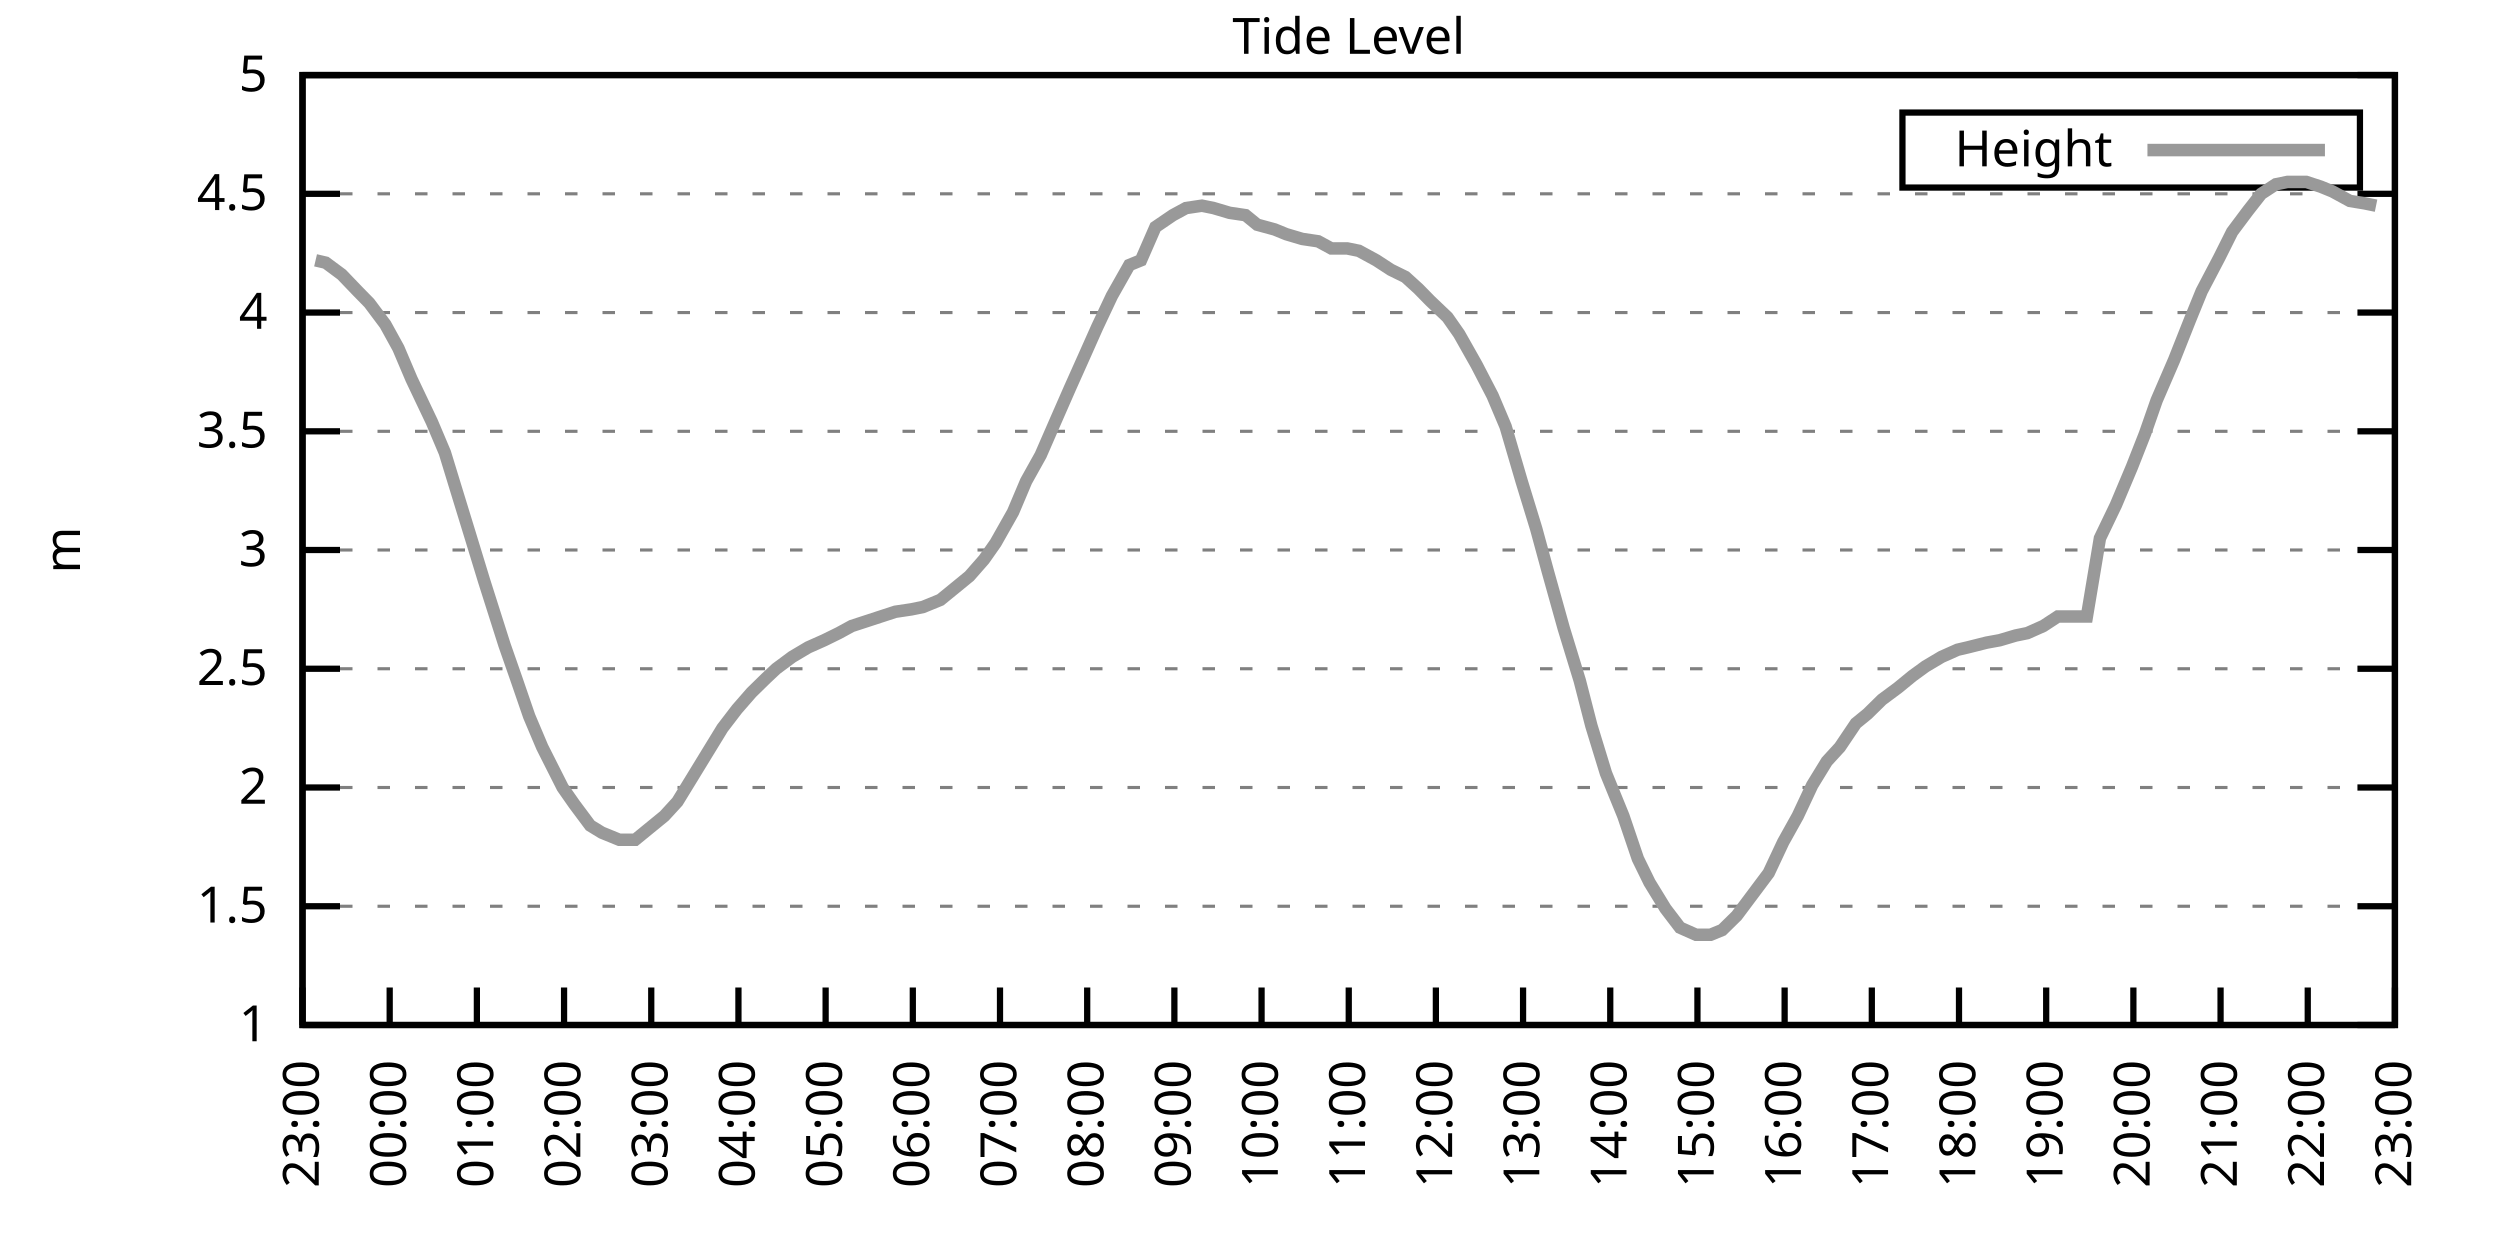
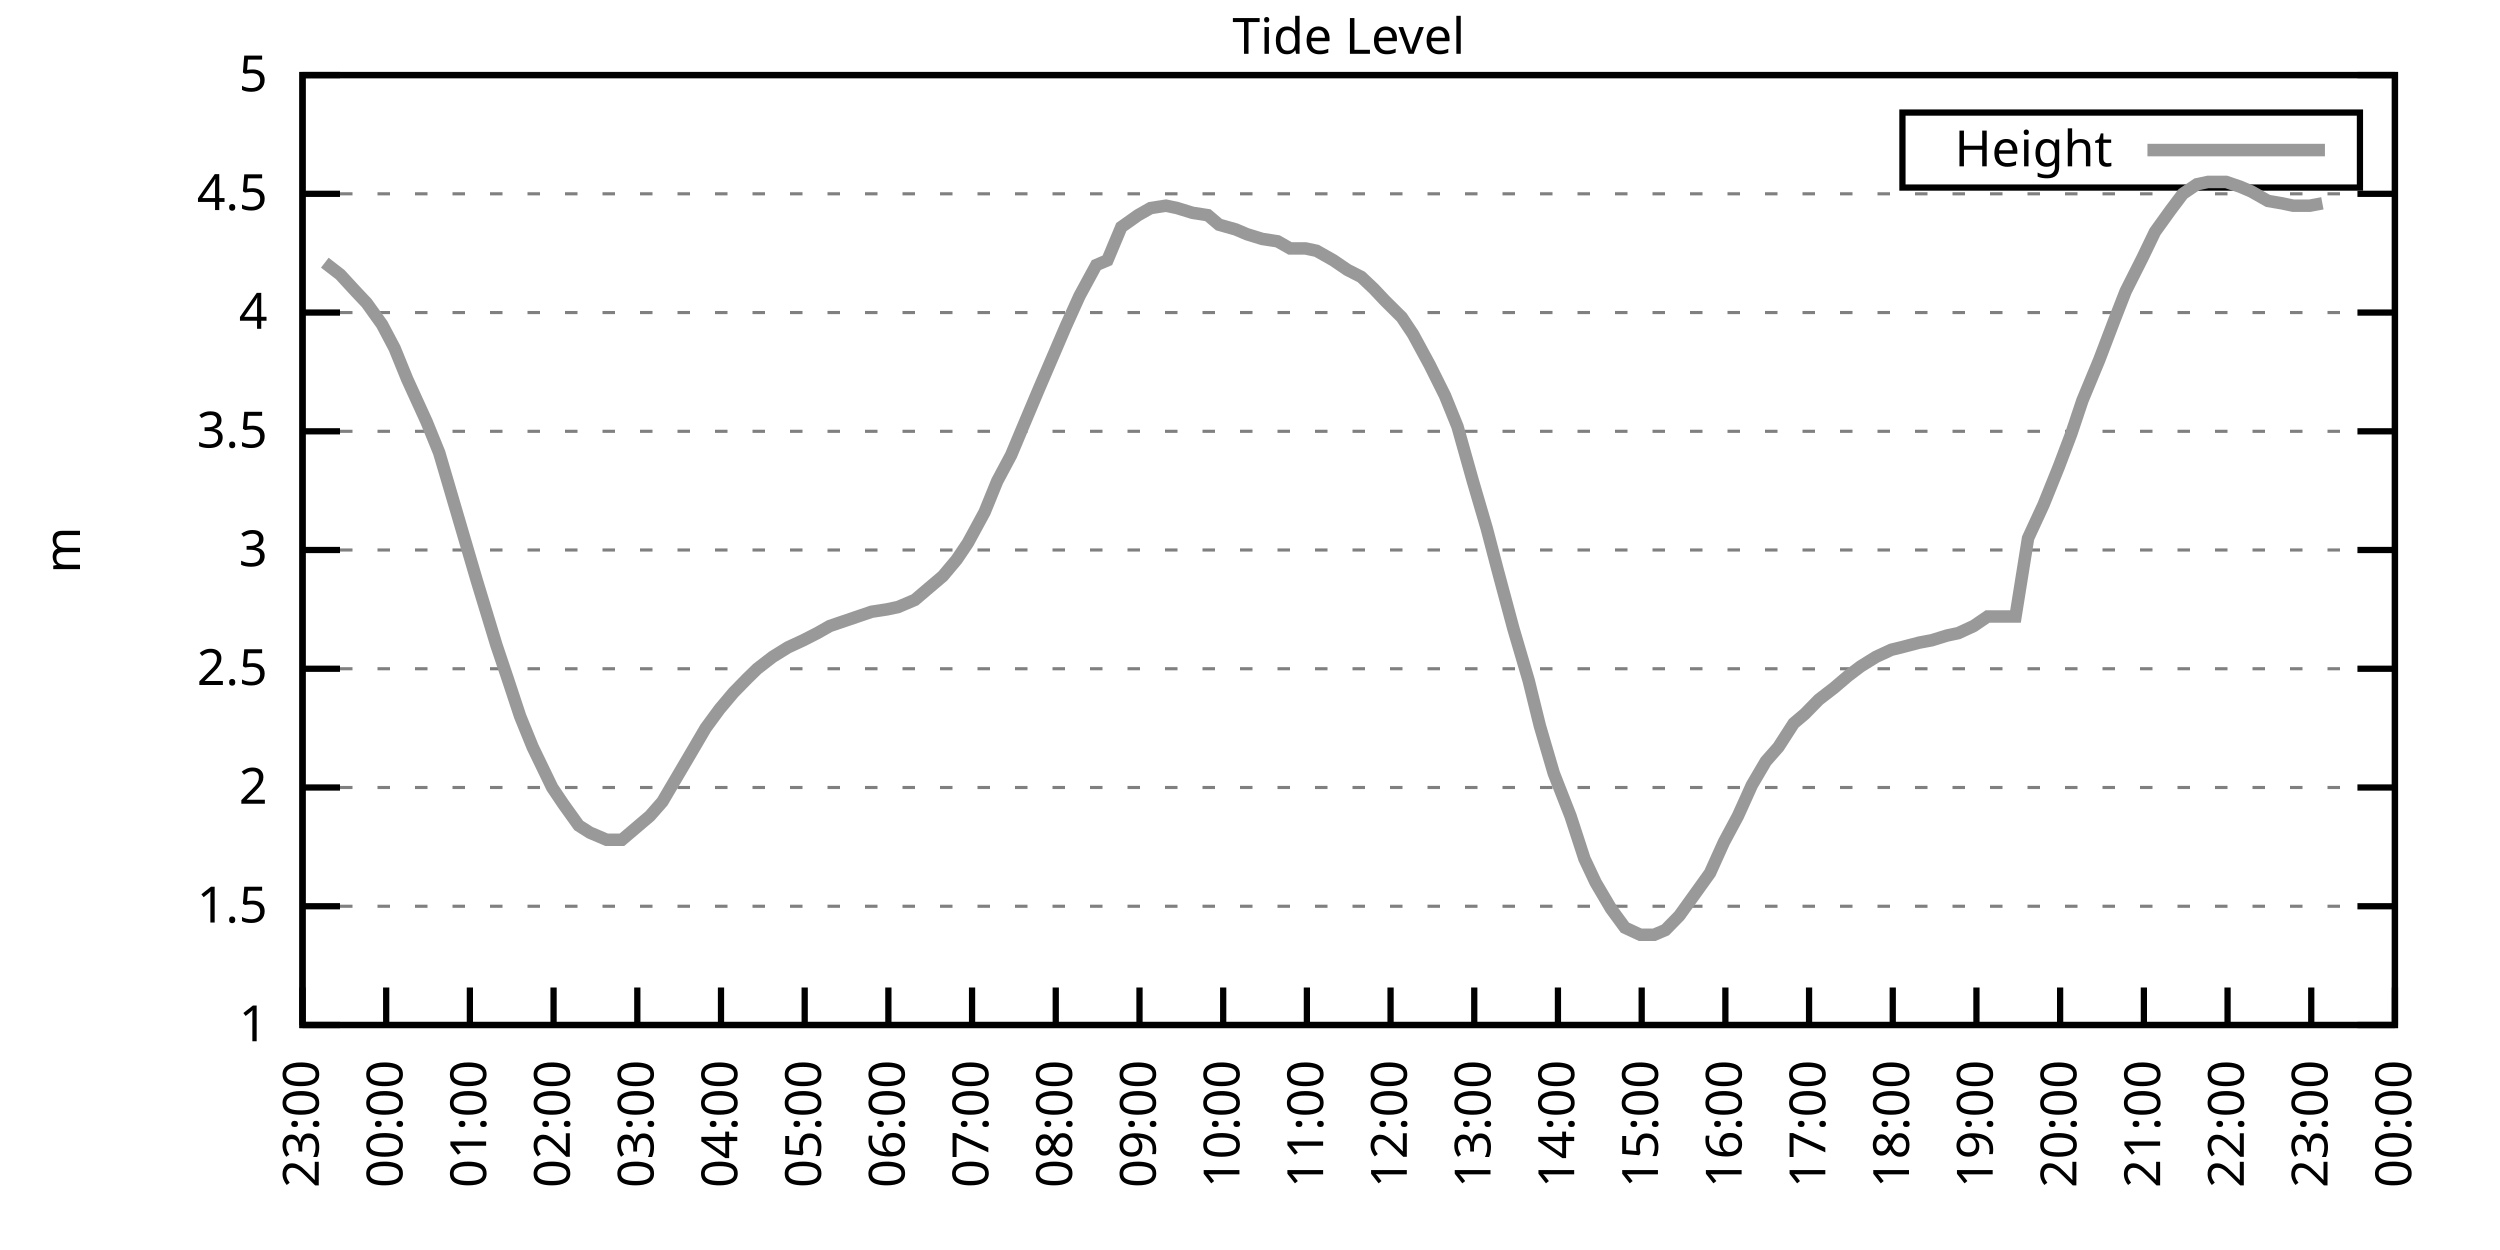
<svg xmlns="http://www.w3.org/2000/svg" xmlns:xlink="http://www.w3.org/1999/xlink" width="400" height="200" viewBox="0 0 400 200">
  <g id="gnuplot_canvas">
    <rect x="0" y="0" width="400" height="200" fill="none" />
    <defs>
      <circle id="gpDot" r="0.5" stroke-width="0.5" stroke="currentColor" />
      <path id="gpPt0" stroke-width="0.333" stroke="currentColor" d="M-1,0 h2 M0,-1 v2" />
      <path id="gpPt1" stroke-width="0.333" stroke="currentColor" d="M-1,-1 L1,1 M1,-1 L-1,1" />
      <path id="gpPt2" stroke-width="0.333" stroke="currentColor" d="M-1,0 L1,0 M0,-1 L0,1 M-1,-1 L1,1 M-1,1 L1,-1" />
      <rect id="gpPt3" stroke-width="0.333" stroke="currentColor" x="-1" y="-1" width="2" height="2" />
      <rect id="gpPt4" stroke-width="0.333" stroke="currentColor" fill="currentColor" x="-1" y="-1" width="2" height="2" />
      <circle id="gpPt5" stroke-width="0.333" stroke="currentColor" cx="0" cy="0" r="1" />
      <use xlink:href="#gpPt5" id="gpPt6" fill="currentColor" stroke="none" />
      <path id="gpPt7" stroke-width="0.333" stroke="currentColor" d="M0,-1.33 L-1.33,0.67 L1.33,0.67 z" />
      <use xlink:href="#gpPt7" id="gpPt8" fill="currentColor" stroke="none" />
      <use xlink:href="#gpPt7" id="gpPt9" stroke="currentColor" transform="rotate(180)" />
      <use xlink:href="#gpPt9" id="gpPt10" fill="currentColor" stroke="none" />
      <use xlink:href="#gpPt3" id="gpPt11" stroke="currentColor" transform="rotate(45)" />
      <use xlink:href="#gpPt11" id="gpPt12" fill="currentColor" stroke="none" />
      <path id="gpPt13" stroke-width="0.333" stroke="currentColor" d="M0,1.330 L1.265,0.411 L0.782,-1.067 L-0.782,-1.076 L-1.265,0.411 z" />
      <use xlink:href="#gpPt13" id="gpPt14" fill="currentColor" stroke="none" />
      <filter id="textbox" filterUnits="objectBoundingBox" x="0" y="0" height="1" width="1">
        <feFlood flood-color="white" flood-opacity="1" result="bgnd" />
        <feComposite in="SourceGraphic" in2="bgnd" operator="atop" />
      </filter>
      <filter id="greybox" filterUnits="objectBoundingBox" x="0" y="0" height="1" width="1">
        <feFlood flood-color="lightgrey" flood-opacity="1" result="grey" />
        <feComposite in="SourceGraphic" in2="grey" operator="atop" />
      </filter>
    </defs>
    <g fill="none" color="white" stroke="currentColor" stroke-width="1.00" stroke-linecap="butt" stroke-linejoin="miter">
</g>
    <g fill="none" color="black" stroke="currentColor" stroke-width="1.00" stroke-linecap="butt" stroke-linejoin="miter">
      <g stroke="none" shape-rendering="crispEdges">
        <polygon fill="rgb(255, 255, 255)" points="48.40,164.00 383.18,164.00 383.18,12.02 48.40,12.02 " />
      </g>
    </g>
    <g fill="none" color="black" stroke="currentColor" stroke-width="1.00" stroke-linecap="butt" stroke-linejoin="miter">
</g>
    <g fill="none" color="black" stroke="black" stroke-width="0.50" stroke-linecap="butt" stroke-linejoin="miter">
</g>
    <g fill="none" color="gray" stroke="currentColor" stroke-width="0.50" stroke-linecap="butt" stroke-linejoin="miter">
      <path stroke="gray" stroke-dasharray="2,4" class="gridline" d="M48.40,164.00 L383.19,164.00  " />
    </g>
    <g fill="none" color="gray" stroke="gray" stroke-width="1.00" stroke-linecap="butt" stroke-linejoin="miter">
</g>
    <g fill="none" color="black" stroke="currentColor" stroke-width="1.00" stroke-linecap="butt" stroke-linejoin="miter">
      <path stroke="black" d="M48.40,164.00 L54.40,164.00 M383.19,164.00 L377.19,164.00  " />
      <g transform="translate(42.80,166.60)" stroke="none" fill="black" font-family="Sans" font-size="8.00" text-anchor="end">
        <text>
          <tspan font-family="Sans"> 1</tspan>
        </text>
      </g>
    </g>
    <g fill="none" color="black" stroke="currentColor" stroke-width="1.00" stroke-linecap="butt" stroke-linejoin="miter">
</g>
    <g fill="none" color="black" stroke="black" stroke-width="0.50" stroke-linecap="butt" stroke-linejoin="miter">
</g>
    <g fill="none" color="gray" stroke="currentColor" stroke-width="0.50" stroke-linecap="butt" stroke-linejoin="miter">
      <path stroke="gray" stroke-dasharray="2,4" class="gridline" d="M48.40,145.00 L383.19,145.00  " />
    </g>
    <g fill="none" color="gray" stroke="gray" stroke-width="1.00" stroke-linecap="butt" stroke-linejoin="miter">
</g>
    <g fill="none" color="black" stroke="currentColor" stroke-width="1.00" stroke-linecap="butt" stroke-linejoin="miter">
      <path stroke="black" d="M48.40,145.00 L54.40,145.00 M383.19,145.00 L377.19,145.00  " />
      <g transform="translate(42.80,147.60)" stroke="none" fill="black" font-family="Sans" font-size="8.00" text-anchor="end">
        <text>
          <tspan font-family="Sans"> 1.5</tspan>
        </text>
      </g>
    </g>
    <g fill="none" color="black" stroke="currentColor" stroke-width="1.00" stroke-linecap="butt" stroke-linejoin="miter">
</g>
    <g fill="none" color="black" stroke="black" stroke-width="0.50" stroke-linecap="butt" stroke-linejoin="miter">
</g>
    <g fill="none" color="gray" stroke="currentColor" stroke-width="0.50" stroke-linecap="butt" stroke-linejoin="miter">
      <path stroke="gray" stroke-dasharray="2,4" class="gridline" d="M48.40,126.00 L383.19,126.00  " />
    </g>
    <g fill="none" color="gray" stroke="gray" stroke-width="1.00" stroke-linecap="butt" stroke-linejoin="miter">
</g>
    <g fill="none" color="black" stroke="currentColor" stroke-width="1.00" stroke-linecap="butt" stroke-linejoin="miter">
      <path stroke="black" d="M48.40,126.00 L54.40,126.00 M383.19,126.00 L377.19,126.00  " />
      <g transform="translate(42.80,128.60)" stroke="none" fill="black" font-family="Sans" font-size="8.00" text-anchor="end">
        <text>
          <tspan font-family="Sans"> 2</tspan>
        </text>
      </g>
    </g>
    <g fill="none" color="black" stroke="currentColor" stroke-width="1.00" stroke-linecap="butt" stroke-linejoin="miter">
</g>
    <g fill="none" color="black" stroke="black" stroke-width="0.50" stroke-linecap="butt" stroke-linejoin="miter">
</g>
    <g fill="none" color="gray" stroke="currentColor" stroke-width="0.50" stroke-linecap="butt" stroke-linejoin="miter">
      <path stroke="gray" stroke-dasharray="2,4" class="gridline" d="M48.40,107.00 L383.19,107.00  " />
    </g>
    <g fill="none" color="gray" stroke="gray" stroke-width="1.00" stroke-linecap="butt" stroke-linejoin="miter">
</g>
    <g fill="none" color="black" stroke="currentColor" stroke-width="1.00" stroke-linecap="butt" stroke-linejoin="miter">
      <path stroke="black" d="M48.40,107.00 L54.40,107.00 M383.19,107.00 L377.19,107.00  " />
      <g transform="translate(42.80,109.60)" stroke="none" fill="black" font-family="Sans" font-size="8.00" text-anchor="end">
        <text>
          <tspan font-family="Sans"> 2.5</tspan>
        </text>
      </g>
    </g>
    <g fill="none" color="black" stroke="currentColor" stroke-width="1.00" stroke-linecap="butt" stroke-linejoin="miter">
</g>
    <g fill="none" color="black" stroke="black" stroke-width="0.50" stroke-linecap="butt" stroke-linejoin="miter">
</g>
    <g fill="none" color="gray" stroke="currentColor" stroke-width="0.50" stroke-linecap="butt" stroke-linejoin="miter">
      <path stroke="gray" stroke-dasharray="2,4" class="gridline" d="M48.40,88.00 L383.19,88.00  " />
    </g>
    <g fill="none" color="gray" stroke="gray" stroke-width="1.00" stroke-linecap="butt" stroke-linejoin="miter">
</g>
    <g fill="none" color="black" stroke="currentColor" stroke-width="1.00" stroke-linecap="butt" stroke-linejoin="miter">
      <path stroke="black" d="M48.40,88.00 L54.40,88.00 M383.19,88.00 L377.19,88.00  " />
      <g transform="translate(42.80,90.60)" stroke="none" fill="black" font-family="Sans" font-size="8.00" text-anchor="end">
        <text>
          <tspan font-family="Sans"> 3</tspan>
        </text>
      </g>
    </g>
    <g fill="none" color="black" stroke="currentColor" stroke-width="1.00" stroke-linecap="butt" stroke-linejoin="miter">
</g>
    <g fill="none" color="black" stroke="black" stroke-width="0.50" stroke-linecap="butt" stroke-linejoin="miter">
</g>
    <g fill="none" color="gray" stroke="currentColor" stroke-width="0.50" stroke-linecap="butt" stroke-linejoin="miter">
      <path stroke="gray" stroke-dasharray="2,4" class="gridline" d="M48.40,69.01 L383.19,69.01  " />
    </g>
    <g fill="none" color="gray" stroke="gray" stroke-width="1.00" stroke-linecap="butt" stroke-linejoin="miter">
</g>
    <g fill="none" color="black" stroke="currentColor" stroke-width="1.00" stroke-linecap="butt" stroke-linejoin="miter">
      <path stroke="black" d="M48.40,69.01 L54.40,69.01 M383.19,69.01 L377.19,69.01  " />
      <g transform="translate(42.80,71.61)" stroke="none" fill="black" font-family="Sans" font-size="8.00" text-anchor="end">
        <text>
          <tspan font-family="Sans"> 3.5</tspan>
        </text>
      </g>
    </g>
    <g fill="none" color="black" stroke="currentColor" stroke-width="1.00" stroke-linecap="butt" stroke-linejoin="miter">
</g>
    <g fill="none" color="black" stroke="black" stroke-width="0.50" stroke-linecap="butt" stroke-linejoin="miter">
</g>
    <g fill="none" color="gray" stroke="currentColor" stroke-width="0.50" stroke-linecap="butt" stroke-linejoin="miter">
      <path stroke="gray" stroke-dasharray="2,4" class="gridline" d="M48.40,50.01 L383.19,50.01  " />
    </g>
    <g fill="none" color="gray" stroke="gray" stroke-width="1.00" stroke-linecap="butt" stroke-linejoin="miter">
</g>
    <g fill="none" color="black" stroke="currentColor" stroke-width="1.00" stroke-linecap="butt" stroke-linejoin="miter">
      <path stroke="black" d="M48.40,50.01 L54.40,50.01 M383.19,50.01 L377.19,50.01  " />
      <g transform="translate(42.80,52.61)" stroke="none" fill="black" font-family="Sans" font-size="8.00" text-anchor="end">
        <text>
          <tspan font-family="Sans"> 4</tspan>
        </text>
      </g>
    </g>
    <g fill="none" color="black" stroke="currentColor" stroke-width="1.00" stroke-linecap="butt" stroke-linejoin="miter">
</g>
    <g fill="none" color="black" stroke="black" stroke-width="0.50" stroke-linecap="butt" stroke-linejoin="miter">
</g>
    <g fill="none" color="gray" stroke="currentColor" stroke-width="0.50" stroke-linecap="butt" stroke-linejoin="miter">
      <path stroke="gray" stroke-dasharray="2,4" class="gridline" d="M48.40,31.01 L383.19,31.01  " />
    </g>
    <g fill="none" color="gray" stroke="gray" stroke-width="1.00" stroke-linecap="butt" stroke-linejoin="miter">
</g>
    <g fill="none" color="black" stroke="currentColor" stroke-width="1.00" stroke-linecap="butt" stroke-linejoin="miter">
      <path stroke="black" d="M48.40,31.01 L54.40,31.01 M383.19,31.01 L377.19,31.01  " />
      <g transform="translate(42.80,33.61)" stroke="none" fill="black" font-family="Sans" font-size="8.00" text-anchor="end">
        <text>
          <tspan font-family="Sans"> 4.5</tspan>
        </text>
      </g>
    </g>
    <g fill="none" color="black" stroke="currentColor" stroke-width="1.00" stroke-linecap="butt" stroke-linejoin="miter">
</g>
    <g fill="none" color="black" stroke="black" stroke-width="0.50" stroke-linecap="butt" stroke-linejoin="miter">
</g>
    <g fill="none" color="gray" stroke="currentColor" stroke-width="0.50" stroke-linecap="butt" stroke-linejoin="miter">
      <path stroke="gray" stroke-dasharray="2,4" class="gridline" d="M48.40,12.01 L383.19,12.01  " />
    </g>
    <g fill="none" color="gray" stroke="gray" stroke-width="1.00" stroke-linecap="butt" stroke-linejoin="miter">
</g>
    <g fill="none" color="black" stroke="currentColor" stroke-width="1.00" stroke-linecap="butt" stroke-linejoin="miter">
      <path stroke="black" d="M48.40,12.01 L54.40,12.01 M383.19,12.01 L377.19,12.01  " />
      <g transform="translate(42.80,14.61)" stroke="none" fill="black" font-family="Sans" font-size="8.00" text-anchor="end">
        <text>
          <tspan font-family="Sans"> 5</tspan>
        </text>
      </g>
    </g>
    <g fill="none" color="black" stroke="currentColor" stroke-width="1.00" stroke-linecap="butt" stroke-linejoin="miter">
      <path stroke="black" d="M48.40,164.00 L48.40,158.00  " />
      <g transform="translate(51.00,169.60) rotate(270.00)" stroke="none" fill="black" font-family="Sans" font-size="8.00" text-anchor="end">
        <text>
          <tspan font-family="Sans">23:00</tspan>
        </text>
      </g>
    </g>
    <g fill="none" color="black" stroke="currentColor" stroke-width="1.00" stroke-linecap="butt" stroke-linejoin="miter">
-       <path stroke="black" d="M62.35,164.00 L62.35,158.00  " />
-       <g transform="translate(64.95,169.60) rotate(270.00)" stroke="none" fill="black" font-family="Sans" font-size="8.00" text-anchor="end">
+       <path stroke="black" d="M61.79,164.00 L61.79,158.00  " />
+       <g transform="translate(64.39,169.60) rotate(270.00)" stroke="none" fill="black" font-family="Sans" font-size="8.00" text-anchor="end">
        <text>
          <tspan font-family="Sans">00:00</tspan>
        </text>
      </g>
    </g>
    <g fill="none" color="black" stroke="currentColor" stroke-width="1.00" stroke-linecap="butt" stroke-linejoin="miter">
-       <path stroke="black" d="M76.30,164.00 L76.30,158.00  " />
-       <g transform="translate(78.90,169.60) rotate(270.00)" stroke="none" fill="black" font-family="Sans" font-size="8.00" text-anchor="end">
+       <path stroke="black" d="M75.18,164.00 L75.18,158.00  " />
+       <g transform="translate(77.78,169.60) rotate(270.00)" stroke="none" fill="black" font-family="Sans" font-size="8.00" text-anchor="end">
        <text>
          <tspan font-family="Sans">01:00</tspan>
        </text>
      </g>
    </g>
    <g fill="none" color="black" stroke="currentColor" stroke-width="1.00" stroke-linecap="butt" stroke-linejoin="miter">
-       <path stroke="black" d="M90.25,164.00 L90.25,158.00  " />
-       <g transform="translate(92.85,169.60) rotate(270.00)" stroke="none" fill="black" font-family="Sans" font-size="8.00" text-anchor="end">
+       <path stroke="black" d="M88.57,164.00 L88.57,158.00  " />
+       <g transform="translate(91.17,169.60) rotate(270.00)" stroke="none" fill="black" font-family="Sans" font-size="8.00" text-anchor="end">
        <text>
          <tspan font-family="Sans">02:00</tspan>
        </text>
      </g>
    </g>
    <g fill="none" color="black" stroke="currentColor" stroke-width="1.00" stroke-linecap="butt" stroke-linejoin="miter">
-       <path stroke="black" d="M104.20,164.00 L104.20,158.00  " />
-       <g transform="translate(106.80,169.60) rotate(270.00)" stroke="none" fill="black" font-family="Sans" font-size="8.00" text-anchor="end">
+       <path stroke="black" d="M101.97,164.00 L101.97,158.00  " />
+       <g transform="translate(104.57,169.60) rotate(270.00)" stroke="none" fill="black" font-family="Sans" font-size="8.00" text-anchor="end">
        <text>
          <tspan font-family="Sans">03:00</tspan>
        </text>
      </g>
    </g>
    <g fill="none" color="black" stroke="currentColor" stroke-width="1.00" stroke-linecap="butt" stroke-linejoin="miter">
-       <path stroke="black" d="M118.15,164.00 L118.15,158.00  " />
-       <g transform="translate(120.75,169.60) rotate(270.00)" stroke="none" fill="black" font-family="Sans" font-size="8.00" text-anchor="end">
+       <path stroke="black" d="M115.36,164.00 L115.36,158.00  " />
+       <g transform="translate(117.96,169.60) rotate(270.00)" stroke="none" fill="black" font-family="Sans" font-size="8.00" text-anchor="end">
        <text>
          <tspan font-family="Sans">04:00</tspan>
        </text>
      </g>
    </g>
    <g fill="none" color="black" stroke="currentColor" stroke-width="1.00" stroke-linecap="butt" stroke-linejoin="miter">
-       <path stroke="black" d="M132.10,164.00 L132.10,158.00  " />
-       <g transform="translate(134.70,169.60) rotate(270.00)" stroke="none" fill="black" font-family="Sans" font-size="8.00" text-anchor="end">
+       <path stroke="black" d="M128.75,164.00 L128.75,158.00  " />
+       <g transform="translate(131.35,169.60) rotate(270.00)" stroke="none" fill="black" font-family="Sans" font-size="8.00" text-anchor="end">
        <text>
          <tspan font-family="Sans">05:00</tspan>
        </text>
      </g>
    </g>
    <g fill="none" color="black" stroke="currentColor" stroke-width="1.00" stroke-linecap="butt" stroke-linejoin="miter">
-       <path stroke="black" d="M146.05,164.00 L146.05,158.00  " />
-       <g transform="translate(148.65,169.60) rotate(270.00)" stroke="none" fill="black" font-family="Sans" font-size="8.00" text-anchor="end">
+       <path stroke="black" d="M142.14,164.00 L142.14,158.00  " />
+       <g transform="translate(144.74,169.60) rotate(270.00)" stroke="none" fill="black" font-family="Sans" font-size="8.00" text-anchor="end">
        <text>
          <tspan font-family="Sans">06:00</tspan>
        </text>
      </g>
    </g>
    <g fill="none" color="black" stroke="currentColor" stroke-width="1.00" stroke-linecap="butt" stroke-linejoin="miter">
-       <path stroke="black" d="M160.00,164.00 L160.00,158.00  " />
-       <g transform="translate(162.60,169.60) rotate(270.00)" stroke="none" fill="black" font-family="Sans" font-size="8.00" text-anchor="end">
+       <path stroke="black" d="M155.53,164.00 L155.53,158.00  " />
+       <g transform="translate(158.13,169.60) rotate(270.00)" stroke="none" fill="black" font-family="Sans" font-size="8.00" text-anchor="end">
        <text>
          <tspan font-family="Sans">07:00</tspan>
        </text>
      </g>
    </g>
    <g fill="none" color="black" stroke="currentColor" stroke-width="1.00" stroke-linecap="butt" stroke-linejoin="miter">
-       <path stroke="black" d="M173.95,164.00 L173.95,158.00  " />
-       <g transform="translate(176.55,169.60) rotate(270.00)" stroke="none" fill="black" font-family="Sans" font-size="8.00" text-anchor="end">
+       <path stroke="black" d="M168.92,164.00 L168.92,158.00  " />
+       <g transform="translate(171.52,169.60) rotate(270.00)" stroke="none" fill="black" font-family="Sans" font-size="8.00" text-anchor="end">
        <text>
          <tspan font-family="Sans">08:00</tspan>
        </text>
      </g>
    </g>
    <g fill="none" color="black" stroke="currentColor" stroke-width="1.00" stroke-linecap="butt" stroke-linejoin="miter">
-       <path stroke="black" d="M187.90,164.00 L187.90,158.00  " />
-       <g transform="translate(190.50,169.60) rotate(270.00)" stroke="none" fill="black" font-family="Sans" font-size="8.00" text-anchor="end">
+       <path stroke="black" d="M182.32,164.00 L182.32,158.00  " />
+       <g transform="translate(184.92,169.60) rotate(270.00)" stroke="none" fill="black" font-family="Sans" font-size="8.00" text-anchor="end">
        <text>
          <tspan font-family="Sans">09:00</tspan>
        </text>
      </g>
    </g>
    <g fill="none" color="black" stroke="currentColor" stroke-width="1.00" stroke-linecap="butt" stroke-linejoin="miter">
-       <path stroke="black" d="M201.85,164.00 L201.85,158.00  " />
-       <g transform="translate(204.45,169.60) rotate(270.00)" stroke="none" fill="black" font-family="Sans" font-size="8.00" text-anchor="end">
+       <path stroke="black" d="M195.71,164.00 L195.71,158.00  " />
+       <g transform="translate(198.31,169.60) rotate(270.00)" stroke="none" fill="black" font-family="Sans" font-size="8.00" text-anchor="end">
        <text>
          <tspan font-family="Sans">10:00</tspan>
        </text>
      </g>
    </g>
    <g fill="none" color="black" stroke="currentColor" stroke-width="1.00" stroke-linecap="butt" stroke-linejoin="miter">
-       <path stroke="black" d="M215.80,164.00 L215.80,158.00  " />
-       <g transform="translate(218.40,169.60) rotate(270.00)" stroke="none" fill="black" font-family="Sans" font-size="8.00" text-anchor="end">
+       <path stroke="black" d="M209.10,164.00 L209.10,158.00  " />
+       <g transform="translate(211.70,169.60) rotate(270.00)" stroke="none" fill="black" font-family="Sans" font-size="8.00" text-anchor="end">
        <text>
          <tspan font-family="Sans">11:00</tspan>
        </text>
      </g>
    </g>
    <g fill="none" color="black" stroke="currentColor" stroke-width="1.00" stroke-linecap="butt" stroke-linejoin="miter">
-       <path stroke="black" d="M229.74,164.00 L229.74,158.00  " />
-       <g transform="translate(232.34,169.60) rotate(270.00)" stroke="none" fill="black" font-family="Sans" font-size="8.00" text-anchor="end">
+       <path stroke="black" d="M222.49,164.00 L222.49,158.00  " />
+       <g transform="translate(225.09,169.60) rotate(270.00)" stroke="none" fill="black" font-family="Sans" font-size="8.00" text-anchor="end">
        <text>
          <tspan font-family="Sans">12:00</tspan>
        </text>
      </g>
    </g>
    <g fill="none" color="black" stroke="currentColor" stroke-width="1.00" stroke-linecap="butt" stroke-linejoin="miter">
-       <path stroke="black" d="M243.69,164.00 L243.69,158.00  " />
-       <g transform="translate(246.29,169.60) rotate(270.00)" stroke="none" fill="black" font-family="Sans" font-size="8.00" text-anchor="end">
+       <path stroke="black" d="M235.88,164.00 L235.88,158.00  " />
+       <g transform="translate(238.48,169.60) rotate(270.00)" stroke="none" fill="black" font-family="Sans" font-size="8.00" text-anchor="end">
        <text>
          <tspan font-family="Sans">13:00</tspan>
        </text>
      </g>
    </g>
    <g fill="none" color="black" stroke="currentColor" stroke-width="1.00" stroke-linecap="butt" stroke-linejoin="miter">
-       <path stroke="black" d="M257.64,164.00 L257.64,158.00  " />
-       <g transform="translate(260.24,169.60) rotate(270.00)" stroke="none" fill="black" font-family="Sans" font-size="8.00" text-anchor="end">
+       <path stroke="black" d="M249.27,164.00 L249.27,158.00  " />
+       <g transform="translate(251.87,169.60) rotate(270.00)" stroke="none" fill="black" font-family="Sans" font-size="8.00" text-anchor="end">
        <text>
          <tspan font-family="Sans">14:00</tspan>
        </text>
      </g>
    </g>
    <g fill="none" color="black" stroke="currentColor" stroke-width="1.00" stroke-linecap="butt" stroke-linejoin="miter">
-       <path stroke="black" d="M271.59,164.00 L271.59,158.00  " />
-       <g transform="translate(274.19,169.60) rotate(270.00)" stroke="none" fill="black" font-family="Sans" font-size="8.00" text-anchor="end">
+       <path stroke="black" d="M262.67,164.00 L262.67,158.00  " />
+       <g transform="translate(265.27,169.60) rotate(270.00)" stroke="none" fill="black" font-family="Sans" font-size="8.00" text-anchor="end">
        <text>
          <tspan font-family="Sans">15:00</tspan>
        </text>
      </g>
    </g>
    <g fill="none" color="black" stroke="currentColor" stroke-width="1.00" stroke-linecap="butt" stroke-linejoin="miter">
-       <path stroke="black" d="M285.54,164.00 L285.54,158.00  " />
-       <g transform="translate(288.14,169.60) rotate(270.00)" stroke="none" fill="black" font-family="Sans" font-size="8.00" text-anchor="end">
+       <path stroke="black" d="M276.06,164.00 L276.06,158.00  " />
+       <g transform="translate(278.66,169.60) rotate(270.00)" stroke="none" fill="black" font-family="Sans" font-size="8.00" text-anchor="end">
        <text>
          <tspan font-family="Sans">16:00</tspan>
        </text>
      </g>
    </g>
    <g fill="none" color="black" stroke="currentColor" stroke-width="1.00" stroke-linecap="butt" stroke-linejoin="miter">
-       <path stroke="black" d="M299.49,164.00 L299.49,158.00  " />
-       <g transform="translate(302.09,169.60) rotate(270.00)" stroke="none" fill="black" font-family="Sans" font-size="8.00" text-anchor="end">
+       <path stroke="black" d="M289.45,164.00 L289.45,158.00  " />
+       <g transform="translate(292.05,169.60) rotate(270.00)" stroke="none" fill="black" font-family="Sans" font-size="8.00" text-anchor="end">
        <text>
          <tspan font-family="Sans">17:00</tspan>
        </text>
      </g>
    </g>
    <g fill="none" color="black" stroke="currentColor" stroke-width="1.00" stroke-linecap="butt" stroke-linejoin="miter">
-       <path stroke="black" d="M313.44,164.00 L313.44,158.00  " />
-       <g transform="translate(316.04,169.60) rotate(270.00)" stroke="none" fill="black" font-family="Sans" font-size="8.00" text-anchor="end">
+       <path stroke="black" d="M302.84,164.00 L302.84,158.00  " />
+       <g transform="translate(305.44,169.60) rotate(270.00)" stroke="none" fill="black" font-family="Sans" font-size="8.00" text-anchor="end">
        <text>
          <tspan font-family="Sans">18:00</tspan>
        </text>
      </g>
    </g>
    <g fill="none" color="black" stroke="currentColor" stroke-width="1.00" stroke-linecap="butt" stroke-linejoin="miter">
-       <path stroke="black" d="M327.39,164.00 L327.39,158.00  " />
-       <g transform="translate(329.99,169.60) rotate(270.00)" stroke="none" fill="black" font-family="Sans" font-size="8.00" text-anchor="end">
+       <path stroke="black" d="M316.23,164.00 L316.23,158.00  " />
+       <g transform="translate(318.83,169.60) rotate(270.00)" stroke="none" fill="black" font-family="Sans" font-size="8.00" text-anchor="end">
        <text>
          <tspan font-family="Sans">19:00</tspan>
        </text>
      </g>
    </g>
    <g fill="none" color="black" stroke="currentColor" stroke-width="1.00" stroke-linecap="butt" stroke-linejoin="miter">
-       <path stroke="black" d="M341.34,164.00 L341.34,158.00  " />
-       <g transform="translate(343.94,169.60) rotate(270.00)" stroke="none" fill="black" font-family="Sans" font-size="8.00" text-anchor="end">
+       <path stroke="black" d="M329.62,164.00 L329.62,158.00  " />
+       <g transform="translate(332.22,169.60) rotate(270.00)" stroke="none" fill="black" font-family="Sans" font-size="8.00" text-anchor="end">
        <text>
          <tspan font-family="Sans">20:00</tspan>
        </text>
      </g>
    </g>
    <g fill="none" color="black" stroke="currentColor" stroke-width="1.00" stroke-linecap="butt" stroke-linejoin="miter">
-       <path stroke="black" d="M355.29,164.00 L355.29,158.00  " />
-       <g transform="translate(357.89,169.60) rotate(270.00)" stroke="none" fill="black" font-family="Sans" font-size="8.00" text-anchor="end">
+       <path stroke="black" d="M343.02,164.00 L343.02,158.00  " />
+       <g transform="translate(345.62,169.60) rotate(270.00)" stroke="none" fill="black" font-family="Sans" font-size="8.00" text-anchor="end">
        <text>
          <tspan font-family="Sans">21:00</tspan>
        </text>
      </g>
    </g>
    <g fill="none" color="black" stroke="currentColor" stroke-width="1.00" stroke-linecap="butt" stroke-linejoin="miter">
-       <path stroke="black" d="M369.24,164.00 L369.24,158.00  " />
-       <g transform="translate(371.84,169.60) rotate(270.00)" stroke="none" fill="black" font-family="Sans" font-size="8.00" text-anchor="end">
+       <path stroke="black" d="M356.41,164.00 L356.41,158.00  " />
+       <g transform="translate(359.01,169.60) rotate(270.00)" stroke="none" fill="black" font-family="Sans" font-size="8.00" text-anchor="end">
        <text>
          <tspan font-family="Sans">22:00</tspan>
+         </text>
+       </g>
+     </g>
+     <g fill="none" color="black" stroke="currentColor" stroke-width="1.00" stroke-linecap="butt" stroke-linejoin="miter">
+       <path stroke="black" d="M369.80,164.00 L369.80,158.00  " />
+       <g transform="translate(372.40,169.60) rotate(270.00)" stroke="none" fill="black" font-family="Sans" font-size="8.00" text-anchor="end">
+         <text>
+           <tspan font-family="Sans">23:00</tspan>
        </text>
      </g>
    </g>
    <g fill="none" color="black" stroke="currentColor" stroke-width="1.00" stroke-linecap="butt" stroke-linejoin="miter">
      <path stroke="black" d="M383.19,164.00 L383.19,158.00  " />
      <g transform="translate(385.79,169.60) rotate(270.00)" stroke="none" fill="black" font-family="Sans" font-size="8.00" text-anchor="end">
        <text>
-           <tspan font-family="Sans">23:00</tspan>
+           <tspan font-family="Sans">00:00</tspan>
        </text>
      </g>
    </g>
    <g fill="none" color="black" stroke="currentColor" stroke-width="1.00" stroke-linecap="butt" stroke-linejoin="miter">
</g>
    <g fill="none" color="black" stroke="currentColor" stroke-width="1.00" stroke-linecap="butt" stroke-linejoin="miter">
      <path stroke="black" d="M48.40,12.01 L48.40,164.00 L383.19,164.00 L383.19,12.01 L48.40,12.01 Z  " />
    </g>
    <g fill="none" color="black" stroke="currentColor" stroke-width="1.00" stroke-linecap="butt" stroke-linejoin="miter">
</g>
    <g fill="none" color="black" stroke="currentColor" stroke-width="1.00" stroke-linecap="butt" stroke-linejoin="miter">
      <path stroke="black" d="M304.39,30.01 L304.39,18.01 L377.59,18.01 L377.59,30.01 L304.39,30.01 Z  " />
    </g>
    <g id="Tide_level_plot_1">
      <g fill="none" color="white" stroke="black" stroke-width="2.00" stroke-linecap="butt" stroke-linejoin="miter">
</g>
      <g fill="none" color="black" stroke="currentColor" stroke-width="2.00" stroke-linecap="butt" stroke-linejoin="miter">
        <g transform="translate(337.99,26.61)" stroke="none" fill="black" font-family="Sans" font-size="8.00" text-anchor="end">
          <text>
            <tspan font-family="Sans">Height</tspan>
          </text>
        </g>
      </g>
      <g fill="none" color="black" stroke="currentColor" stroke-width="2.00" stroke-linecap="butt" stroke-linejoin="miter">
-         <path stroke="rgb(153, 153, 153)" d="M343.59,24.01 L371.99,24.01 M50.49,41.65 L52.12,42.03 L54.68,43.93 L57.23,46.59 L59.09,48.49 L61.65,51.91   L63.74,55.71 L65.84,60.65 L69.09,67.49 L71.18,72.43 L73.04,78.51 L75.14,85.35 L77.46,92.94 L80.72,103.20   L82.58,108.52 L84.67,114.60 L86.76,119.54 L90.02,126.00 L91.88,128.66 L94.43,132.08 L96.29,133.22 L99.08,134.36   L101.64,134.36 L103.50,132.84 L106.29,130.56 L108.38,128.28 L110.94,124.10 L113.03,120.68 L115.59,116.50 L117.92,113.46   L120.24,110.80 L122.57,108.52 L124.19,107.00 L126.75,105.10 L129.31,103.58 L131.87,102.44 L134.19,101.30 L136.28,100.16   L138.61,99.40 L140.93,98.64 L143.26,97.88 L145.81,97.50 L147.67,97.12 L150.46,95.98 L152.79,94.08 L155.11,92.18   L157.44,89.52 L159.30,86.87 L162.09,81.93 L164.18,76.99 L166.51,72.81 L168.83,67.49 L171.16,62.17 L173.71,56.47   L175.57,52.29 L177.90,47.35 L180.69,42.41 L182.55,41.65 L184.87,36.33 L187.66,34.43 L189.76,33.29 L192.31,32.91   L194.17,33.29 L196.73,34.05 L199.29,34.43 L201.15,35.95 L203.94,36.71 L205.80,37.47 L208.36,38.23 L210.91,38.61   L213.01,39.75 L215.56,39.75 L217.42,40.13 L220.21,41.65 L222.54,43.17 L224.86,44.31 L226.95,46.21 L228.81,48.11   L231.60,50.77 L233.46,53.43 L236.25,58.37 L238.81,63.31 L240.90,68.25 L243.46,76.99 L245.79,84.59 L247.65,91.42   L250.20,100.54 L252.76,108.90 L254.62,116.12 L256.95,123.72 L259.74,130.56 L262.06,137.40 L263.92,141.20 L266.48,145.38   L268.80,148.42 L271.36,149.56 L273.69,149.56 L275.55,148.80 L277.87,146.52 L280.43,143.10 L282.99,139.68 L285.31,134.74   L287.64,130.56 L289.96,125.62 L292.29,121.82 L294.38,119.54 L296.94,115.74 L298.80,114.22 L301.12,111.94 L303.68,110.04   L306.00,108.14 L308.09,106.62 L310.65,105.10 L313.21,103.96 L314.84,103.58 L317.86,102.82 L319.95,102.44 L322.51,101.68   L324.37,101.30 L326.93,100.16 L329.25,98.64 L331.58,98.64 L333.90,98.64 L335.99,86.11 L338.55,80.79 L341.11,74.71   L343.20,69.39 L345.06,64.07 L347.85,57.61 L350.41,51.15 L352.27,46.59 L355.06,41.27 L357.15,37.09 L359.71,33.67   L361.80,31.01 L364.13,29.49 L365.99,29.11 L369.01,29.11 L371.33,29.87 L373.19,30.63 L375.98,32.15 L378.31,32.53   L380.17,32.91  " />
+         <path stroke="rgb(153, 153, 153)" d="M343.59,24.01 L371.99,24.01 M51.97,42.03 L54.43,43.93 L56.88,46.59 L58.67,48.49 L61.12,51.91 L63.13,55.71   L65.14,60.65 L68.26,67.49 L70.27,72.43 L72.06,78.51 L74.07,85.35 L76.30,92.94 L79.42,103.20 L81.21,108.52   L83.22,114.60 L85.23,119.54 L88.35,126.00 L90.14,128.66 L92.59,132.08 L94.38,133.22 L97.06,134.36 L99.51,134.36   L101.30,132.84 L103.98,130.56 L105.98,128.28 L108.44,124.10 L110.45,120.68 L112.90,116.50 L115.13,113.46 L117.37,110.80   L119.60,108.52 L121.16,107.00 L123.62,105.10 L126.07,103.58 L128.53,102.44 L130.76,101.30 L132.77,100.16 L135.00,99.40   L137.23,98.64 L139.46,97.88 L141.92,97.50 L143.70,97.12 L146.38,95.98 L148.61,94.08 L150.85,92.18 L153.08,89.52   L154.86,86.87 L157.54,81.93 L159.55,76.99 L161.78,72.81 L164.01,67.49 L166.25,62.17 L168.70,56.47 L170.49,52.29   L172.72,47.35 L175.40,42.41 L177.18,41.65 L179.41,36.33 L182.09,34.43 L184.10,33.29 L186.56,32.91 L188.34,33.29   L190.80,34.05 L193.25,34.43 L195.04,35.95 L197.72,36.71 L199.50,37.47 L201.96,38.23 L204.41,38.61 L206.42,39.75   L208.88,39.75 L210.66,40.13 L213.34,41.65 L215.57,43.17 L217.80,44.31 L219.81,46.21 L221.60,48.11 L224.28,50.77   L226.06,53.43 L228.74,58.37 L231.20,63.31 L233.20,68.25 L235.66,76.99 L237.89,84.59 L239.68,91.42 L242.13,100.54   L244.59,108.90 L246.37,116.12 L248.60,123.72 L251.28,130.56 L253.51,137.40 L255.30,141.20 L257.76,145.38 L259.99,148.42   L262.44,149.56 L264.67,149.56 L266.46,148.80 L268.69,146.52 L271.15,143.10 L273.60,139.68 L275.83,134.74 L278.07,130.56   L280.30,125.62 L282.53,121.82 L284.54,119.54 L286.99,115.74 L288.78,114.22 L291.01,111.94 L293.47,110.04 L295.70,108.14   L297.71,106.62 L300.16,105.10 L302.62,103.96 L304.18,103.58 L307.08,102.82 L309.09,102.44 L311.54,101.68 L313.33,101.30   L315.79,100.16 L318.02,98.64 L320.25,98.64 L322.48,98.64 L324.49,86.11 L326.95,80.79 L329.40,74.71 L331.41,69.39   L333.19,64.07 L335.87,57.61 L338.33,51.15 L340.11,46.59 L342.79,41.27 L344.80,37.09 L347.26,33.67 L349.26,31.01   L351.50,29.49 L353.28,29.11 L356.18,29.11 L358.42,29.87 L360.20,30.63 L362.88,32.15 L365.11,32.53 L366.90,32.91   L369.58,32.91 L371.58,32.53  " />
      </g>
    </g>
    <g fill="none" color="black" stroke="currentColor" stroke-width="2.00" stroke-linecap="butt" stroke-linejoin="miter">
</g>
    <g fill="none" color="black" stroke="black" stroke-width="1.00" stroke-linecap="butt" stroke-linejoin="miter">
</g>
    <g fill="none" color="black" stroke="currentColor" stroke-width="1.00" stroke-linecap="butt" stroke-linejoin="miter">
      <path stroke="black" d="M48.40,12.01 L48.40,164.00 L383.19,164.00 L383.19,12.01 L48.40,12.01 Z  " />
      <g transform="translate(12.80,88.01) rotate(270.00)" stroke="none" fill="black" font-family="Sans" font-size="8.00" text-anchor="middle">
        <text>
          <tspan font-family="Sans">m</tspan>
        </text>
      </g>
    </g>
    <g fill="none" color="black" stroke="currentColor" stroke-width="1.00" stroke-linecap="butt" stroke-linejoin="miter">
</g>
    <g fill="none" color="black" stroke="currentColor" stroke-width="1.00" stroke-linecap="butt" stroke-linejoin="miter">
      <g transform="translate(215.79,8.61)" stroke="none" fill="black" font-family="Sans" font-size="8.00" text-anchor="middle">
        <text>
          <tspan font-family="Sans">Tide Level</tspan>
        </text>
      </g>
    </g>
    <g fill="none" color="black" stroke="currentColor" stroke-width="1.00" stroke-linecap="butt" stroke-linejoin="miter">
</g>
  </g>
</svg>
